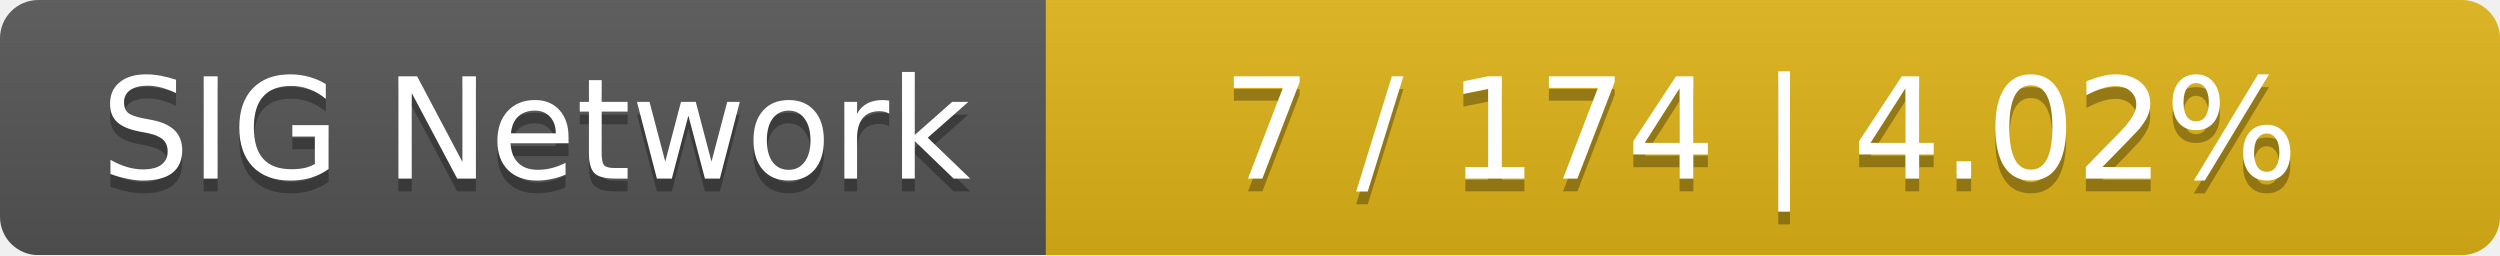
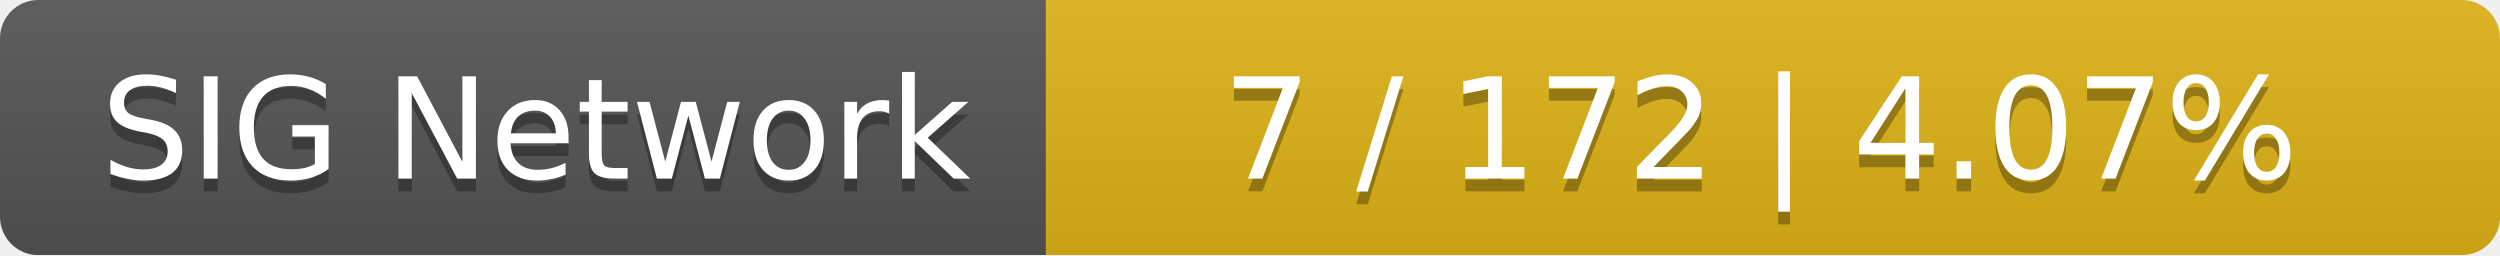
<svg xmlns="http://www.w3.org/2000/svg" width="196" height="20">
  <linearGradient id="smooth" x2="0" y2="100%">
    <stop offset="0" stop-color="#bbb" stop-opacity=".1" />
    <stop offset="1" stop-opacity=".1" />
  </linearGradient>
  <mask id="round">
    <rect width="196" height="20" rx="3" fill="#fff" />
  </mask>
  <g mask="url(#round)">
    <rect width="82" height="20" fill="#555" />
    <rect x="82" width="114" height="20" fill="#dfb317" />
    <rect width="196" height="20" fill="url(#smooth)" />
  </g>
  <g fill="#fff" text-anchor="middle" font-family="DejaVu Sans,Verdana,Geneva,sans-serif" font-size="11">
    <text x="42" y="15" fill="#010101" fill-opacity=".3">SIG Network</text>
    <text x="42" y="14">SIG Network</text>
-     <text x="138" y="15" fill="#010101" fill-opacity=".3">7 / 174    |    4.02%</text>
-     <text x="138" y="14">7 / 174    |    4.02%</text>
+     <text x="138" y="15" fill="#010101" fill-opacity=".3">7 / 172    |    4.07%</text>
+     <text x="138" y="14">7 / 172    |    4.07%</text>
  </g>
</svg>
